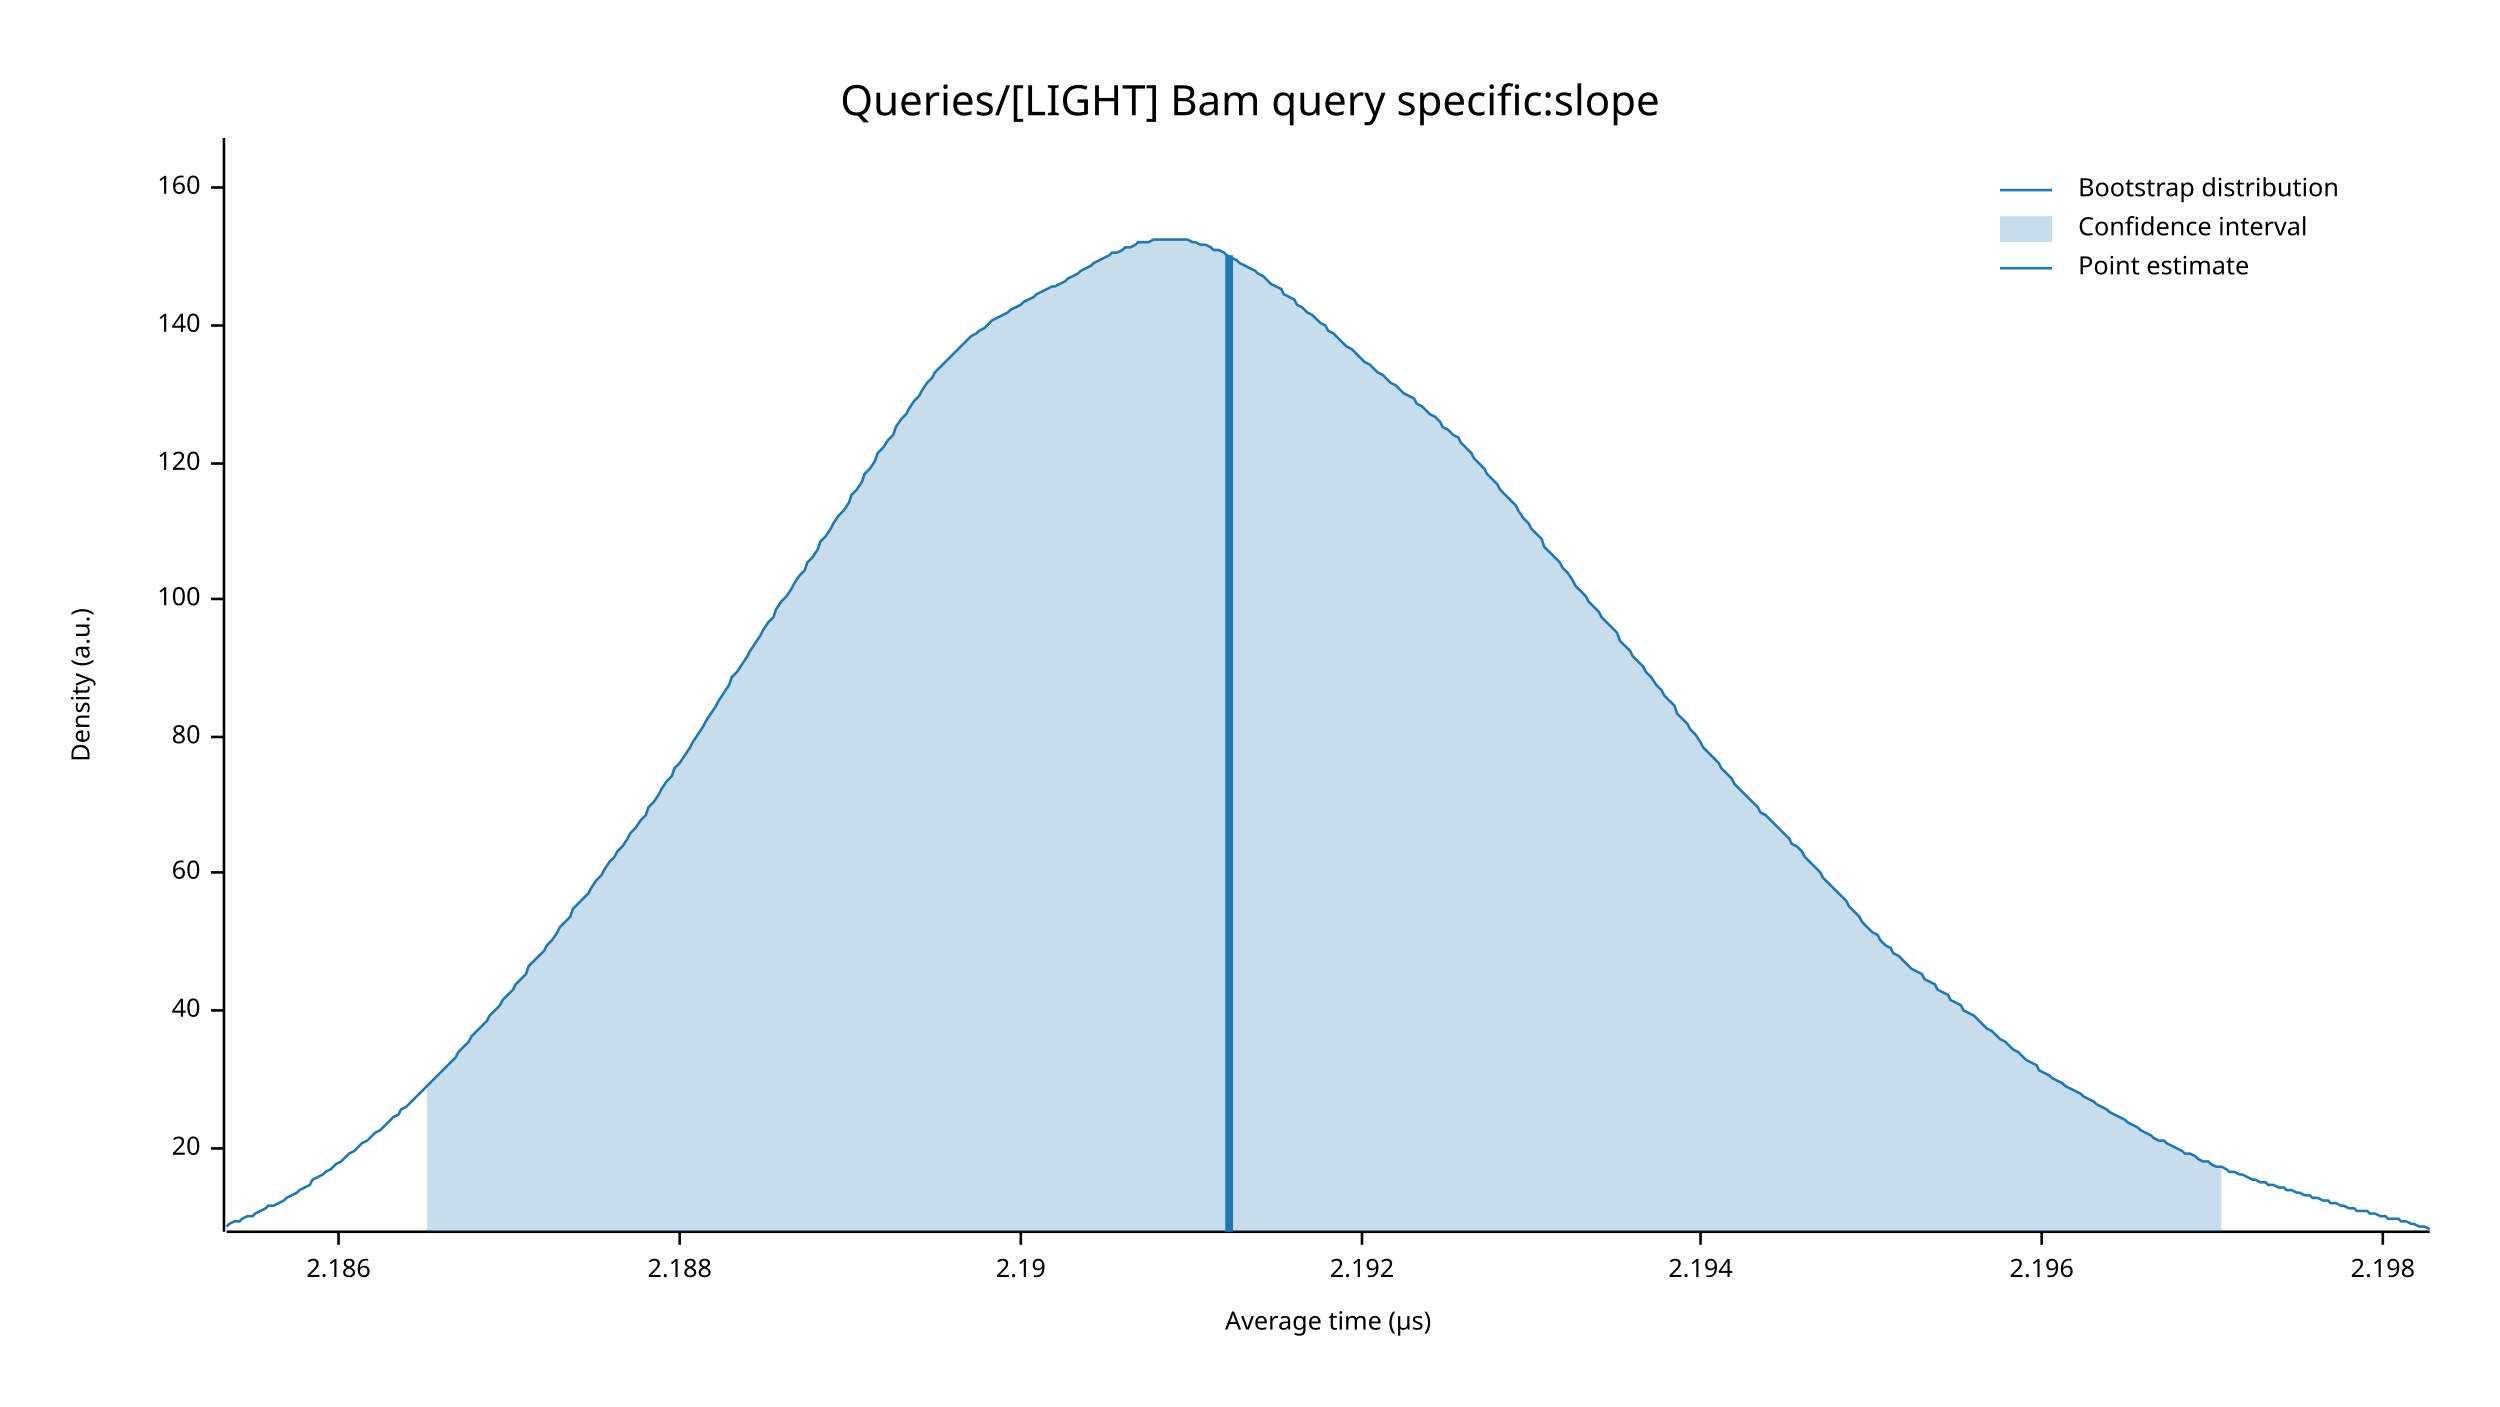
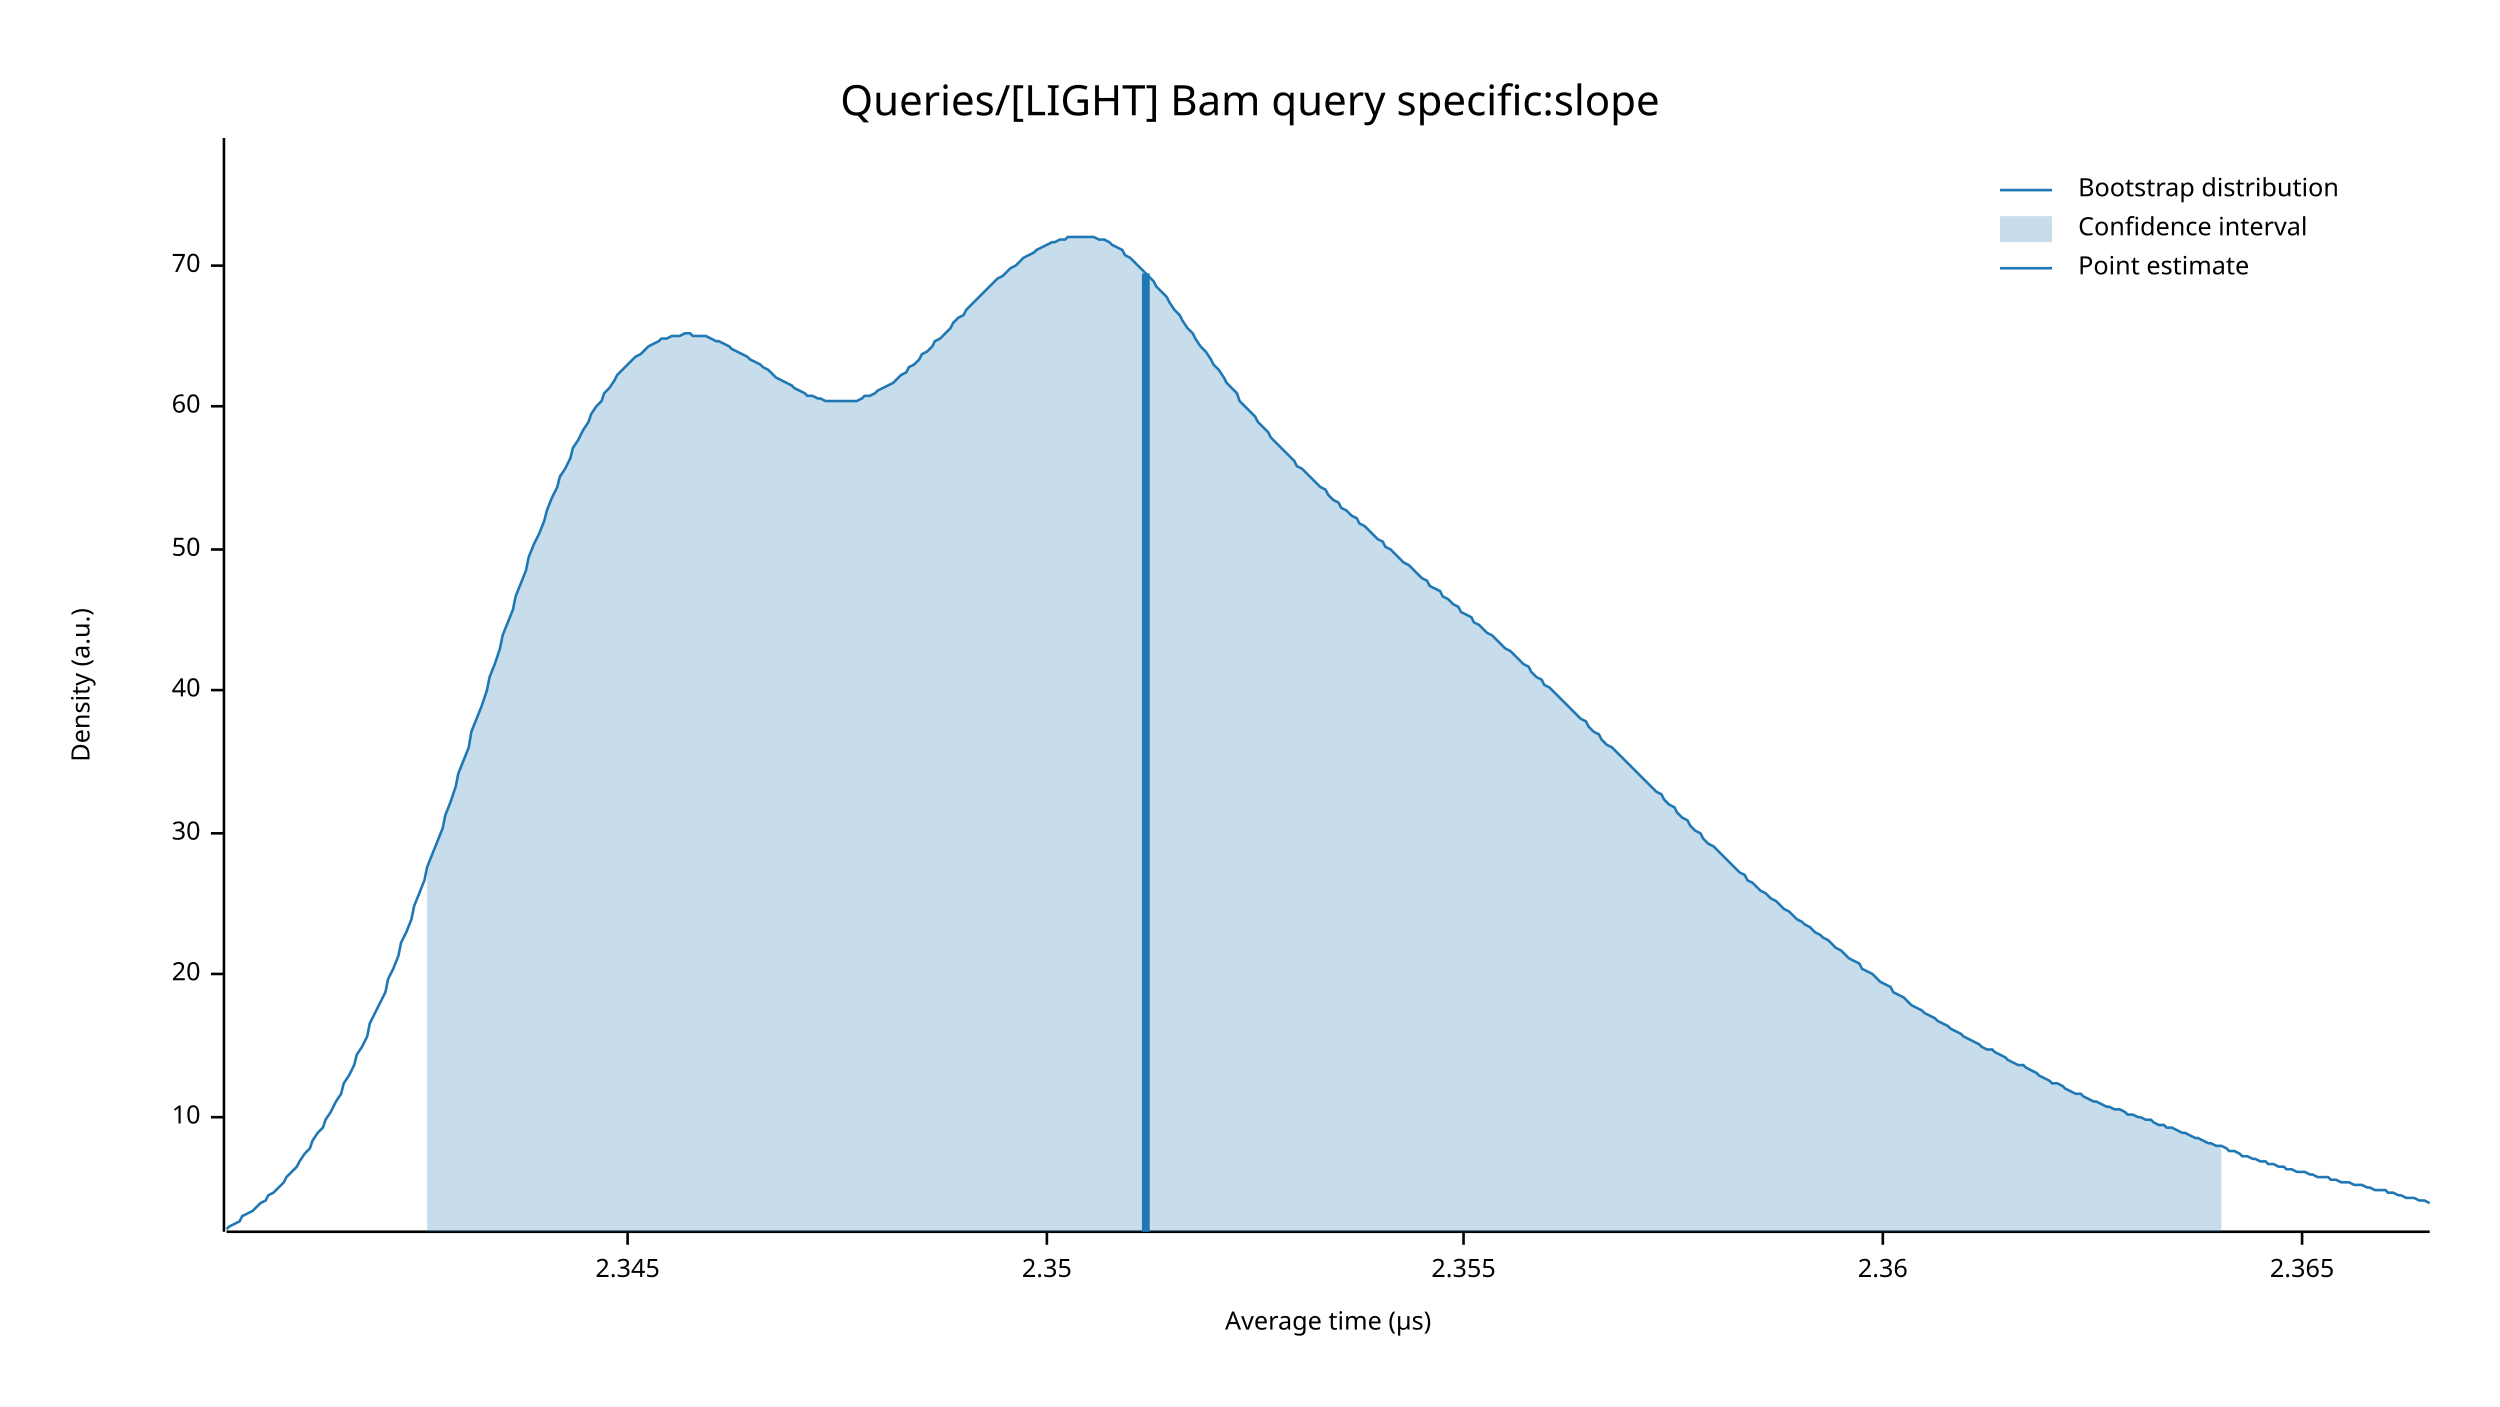
<svg xmlns="http://www.w3.org/2000/svg" width="960" height="540" viewBox="0 0 960 540">
  <text x="480" y="32" dy="0.76em" text-anchor="middle" font-family="sans-serif" font-size="16.129" opacity="1" fill="#000000">
Queries/[LIGHT] Bam query specific:slope
</text>
  <text x="27" y="263" dy="0.76em" text-anchor="middle" font-family="sans-serif" font-size="9.677" opacity="1" fill="#000000" transform="rotate(270, 27, 263)">
Density (a.u.)
</text>
  <text x="510" y="513" dy="-0.5ex" text-anchor="middle" font-family="sans-serif" font-size="9.677" opacity="1" fill="#000000">
Average time (µs)
</text>
  <polyline fill="none" opacity="1" stroke="#000000" stroke-width="1" points="86,53 86,473 " />
-   <text x="77" y="441" dy="0.5ex" text-anchor="end" font-family="sans-serif" font-size="9.677" opacity="1" fill="#000000">
+   <text x="77" y="429" dy="0.5ex" text-anchor="end" font-family="sans-serif" font-size="9.677" opacity="1" fill="#000000">
+ 10
+ </text>
+   <polyline fill="none" opacity="1" stroke="#000000" stroke-width="1" points="81,429 86,429 " />
+   <text x="77" y="374" dy="0.5ex" text-anchor="end" font-family="sans-serif" font-size="9.677" opacity="1" fill="#000000">
20
</text>
-   <polyline fill="none" opacity="1" stroke="#000000" stroke-width="1" points="81,441 86,441 " />
-   <text x="77" y="388" dy="0.5ex" text-anchor="end" font-family="sans-serif" font-size="9.677" opacity="1" fill="#000000">
+   <polyline fill="none" opacity="1" stroke="#000000" stroke-width="1" points="81,374 86,374 " />
+   <text x="77" y="320" dy="0.5ex" text-anchor="end" font-family="sans-serif" font-size="9.677" opacity="1" fill="#000000">
+ 30
+ </text>
+   <polyline fill="none" opacity="1" stroke="#000000" stroke-width="1" points="81,320 86,320 " />
+   <text x="77" y="265" dy="0.5ex" text-anchor="end" font-family="sans-serif" font-size="9.677" opacity="1" fill="#000000">
40
</text>
-   <polyline fill="none" opacity="1" stroke="#000000" stroke-width="1" points="81,388 86,388 " />
-   <text x="77" y="335" dy="0.5ex" text-anchor="end" font-family="sans-serif" font-size="9.677" opacity="1" fill="#000000">
+   <polyline fill="none" opacity="1" stroke="#000000" stroke-width="1" points="81,265 86,265 " />
+   <text x="77" y="211" dy="0.5ex" text-anchor="end" font-family="sans-serif" font-size="9.677" opacity="1" fill="#000000">
+ 50
+ </text>
+   <polyline fill="none" opacity="1" stroke="#000000" stroke-width="1" points="81,211 86,211 " />
+   <text x="77" y="156" dy="0.5ex" text-anchor="end" font-family="sans-serif" font-size="9.677" opacity="1" fill="#000000">
60
</text>
-   <polyline fill="none" opacity="1" stroke="#000000" stroke-width="1" points="81,335 86,335 " />
-   <text x="77" y="283" dy="0.5ex" text-anchor="end" font-family="sans-serif" font-size="9.677" opacity="1" fill="#000000">
- 80
+   <polyline fill="none" opacity="1" stroke="#000000" stroke-width="1" points="81,156 86,156 " />
+   <text x="77" y="102" dy="0.5ex" text-anchor="end" font-family="sans-serif" font-size="9.677" opacity="1" fill="#000000">
+ 70
</text>
-   <polyline fill="none" opacity="1" stroke="#000000" stroke-width="1" points="81,283 86,283 " />
-   <text x="77" y="230" dy="0.5ex" text-anchor="end" font-family="sans-serif" font-size="9.677" opacity="1" fill="#000000">
- 100
+   <polyline fill="none" opacity="1" stroke="#000000" stroke-width="1" points="81,102 86,102 " />
+   <polyline fill="none" opacity="1" stroke="#000000" stroke-width="1" points="87,473 933,473 " />
+   <text x="241" y="483" dy="0.76em" text-anchor="middle" font-family="sans-serif" font-size="9.677" opacity="1" fill="#000000">
+ 2.345
</text>
-   <polyline fill="none" opacity="1" stroke="#000000" stroke-width="1" points="81,230 86,230 " />
-   <text x="77" y="178" dy="0.5ex" text-anchor="end" font-family="sans-serif" font-size="9.677" opacity="1" fill="#000000">
- 120
+   <polyline fill="none" opacity="1" stroke="#000000" stroke-width="1" points="241,473 241,478 " />
+   <text x="402" y="483" dy="0.76em" text-anchor="middle" font-family="sans-serif" font-size="9.677" opacity="1" fill="#000000">
+ 2.35
</text>
-   <polyline fill="none" opacity="1" stroke="#000000" stroke-width="1" points="81,178 86,178 " />
-   <text x="77" y="125" dy="0.5ex" text-anchor="end" font-family="sans-serif" font-size="9.677" opacity="1" fill="#000000">
- 140
+   <polyline fill="none" opacity="1" stroke="#000000" stroke-width="1" points="402,473 402,478 " />
+   <text x="562" y="483" dy="0.76em" text-anchor="middle" font-family="sans-serif" font-size="9.677" opacity="1" fill="#000000">
+ 2.355
</text>
-   <polyline fill="none" opacity="1" stroke="#000000" stroke-width="1" points="81,125 86,125 " />
-   <text x="77" y="72" dy="0.5ex" text-anchor="end" font-family="sans-serif" font-size="9.677" opacity="1" fill="#000000">
- 160
+   <polyline fill="none" opacity="1" stroke="#000000" stroke-width="1" points="562,473 562,478 " />
+   <text x="723" y="483" dy="0.76em" text-anchor="middle" font-family="sans-serif" font-size="9.677" opacity="1" fill="#000000">
+ 2.36
</text>
-   <polyline fill="none" opacity="1" stroke="#000000" stroke-width="1" points="81,72 86,72 " />
-   <polyline fill="none" opacity="1" stroke="#000000" stroke-width="1" points="87,473 933,473 " />
-   <text x="130" y="483" dy="0.76em" text-anchor="middle" font-family="sans-serif" font-size="9.677" opacity="1" fill="#000000">
- 2.186
+   <polyline fill="none" opacity="1" stroke="#000000" stroke-width="1" points="723,473 723,478 " />
+   <text x="884" y="483" dy="0.76em" text-anchor="middle" font-family="sans-serif" font-size="9.677" opacity="1" fill="#000000">
+ 2.365
</text>
-   <polyline fill="none" opacity="1" stroke="#000000" stroke-width="1" points="130,473 130,478 " />
-   <text x="261" y="483" dy="0.76em" text-anchor="middle" font-family="sans-serif" font-size="9.677" opacity="1" fill="#000000">
- 2.188
- </text>
-   <polyline fill="none" opacity="1" stroke="#000000" stroke-width="1" points="261,473 261,478 " />
-   <text x="392" y="483" dy="0.76em" text-anchor="middle" font-family="sans-serif" font-size="9.677" opacity="1" fill="#000000">
- 2.19
- </text>
-   <polyline fill="none" opacity="1" stroke="#000000" stroke-width="1" points="392,473 392,478 " />
-   <text x="523" y="483" dy="0.76em" text-anchor="middle" font-family="sans-serif" font-size="9.677" opacity="1" fill="#000000">
- 2.192
- </text>
-   <polyline fill="none" opacity="1" stroke="#000000" stroke-width="1" points="523,473 523,478 " />
-   <text x="653" y="483" dy="0.76em" text-anchor="middle" font-family="sans-serif" font-size="9.677" opacity="1" fill="#000000">
- 2.194
- </text>
-   <polyline fill="none" opacity="1" stroke="#000000" stroke-width="1" points="653,473 653,478 " />
-   <text x="784" y="483" dy="0.76em" text-anchor="middle" font-family="sans-serif" font-size="9.677" opacity="1" fill="#000000">
- 2.196
- </text>
-   <polyline fill="none" opacity="1" stroke="#000000" stroke-width="1" points="784,473 784,478 " />
-   <text x="915" y="483" dy="0.76em" text-anchor="middle" font-family="sans-serif" font-size="9.677" opacity="1" fill="#000000">
- 2.198
- </text>
-   <polyline fill="none" opacity="1" stroke="#000000" stroke-width="1" points="915,473 915,478 " />
-   <polyline fill="none" opacity="1" stroke="#1F78B4" stroke-width="1" points="87,471 88,470 90,469 92,469 93,468 95,467 97,467 98,466 100,465 102,464 103,463 105,463 107,462 109,461 110,460 112,459 114,458 115,457 117,456 119,455 120,453 122,452 124,451 125,450 127,449 129,447 131,446 132,445 134,443 136,442 137,441 139,439 141,438 142,437 144,435 146,434 148,432 149,431 151,429 153,428 154,426 156,425 158,423 159,422 161,420 163,418 164,417 166,415 168,413 170,411 171,410 173,408 175,406 176,404 178,402 180,400 181,398 183,396 185,394 187,392 188,390 190,388 192,386 193,384 195,382 197,380 198,378 200,376 202,374 203,371 205,369 207,367 209,365 210,363 212,361 214,358 215,356 217,354 219,352 220,349 222,347 224,345 226,343 227,341 229,338 231,336 232,334 234,331 236,329 237,327 239,325 241,322 242,320 244,318 246,315 248,313 249,310 251,308 253,305 254,303 256,300 258,298 259,295 261,293 263,290 265,287 266,285 268,282 270,279 271,277 273,274 275,271 276,269 278,266 280,263 281,260 283,258 285,255 287,252 288,250 290,247 292,244 293,242 295,239 297,237 298,234 300,231 302,229 304,226 305,224 307,221 309,219 310,216 312,214 314,211 315,208 317,206 319,203 320,201 322,198 324,196 326,193 327,190 329,188 331,185 332,182 334,180 336,177 337,174 339,172 341,169 343,167 344,164 346,161 348,159 349,157 351,154 353,152 354,150 356,147 358,145 359,143 361,141 363,139 365,137 366,136 368,134 370,132 371,131 373,129 375,128 376,127 378,126 380,124 381,123 383,122 385,121 387,120 388,119 390,118 392,117 393,116 395,115 397,114 398,113 400,112 402,111 404,110 405,110 407,109 409,108 410,107 412,106 414,105 415,104 417,103 419,102 420,101 422,100 424,99 426,98 427,97 429,97 431,96 432,95 434,95 436,94 437,93 439,93 441,93 443,92 444,92 446,92 448,92 449,92 451,92 453,92 454,92 456,92 458,93 459,93 461,94 463,94 465,95 466,96 468,96 470,97 471,98 473,99 475,100 476,101 478,102 480,103 482,104 483,105 485,106 487,108 488,109 490,110 492,111 493,113 495,114 497,115 498,117 500,118 502,120 504,121 505,122 507,124 509,125 510,127 512,128 514,130 515,131 517,133 519,134 521,136 522,137 524,139 526,140 527,141 529,143 531,144 532,145 534,147 536,148 537,149 539,151 541,152 543,153 544,155 546,156 548,158 549,159 551,160 553,162 554,164 556,165 558,167 560,168 561,170 563,172 565,174 566,176 568,178 570,180 571,182 573,184 575,186 576,188 578,190 580,192 582,194 583,196 585,199 587,201 588,203 590,205 592,207 593,210 595,212 597,214 599,216 600,218 602,220 604,223 605,225 607,227 609,229 610,231 612,233 614,235 615,237 617,239 619,241 621,243 622,246 624,248 626,250 627,252 629,254 631,256 632,258 634,260 636,263 638,265 639,267 641,269 643,271 644,274 646,276 648,278 649,280 651,282 653,285 654,287 656,289 658,291 660,293 661,295 663,297 665,299 666,301 668,303 670,305 671,306 673,308 675,310 676,312 678,313 680,315 682,317 683,318 685,320 687,322 688,324 690,325 692,327 693,329 695,331 697,333 699,335 700,337 702,339 704,341 705,342 707,344 709,346 710,348 712,350 714,352 715,354 717,356 719,358 721,359 722,361 724,363 726,364 727,366 729,367 731,369 732,370 734,372 736,373 738,374 739,376 741,377 743,378 744,380 746,381 748,382 749,384 751,385 753,386 754,388 756,389 758,390 760,392 761,393 763,395 765,396 766,397 768,399 770,400 771,401 773,403 775,404 777,406 778,407 780,408 782,409 783,411 785,412 787,413 788,414 790,415 792,416 793,417 795,418 797,419 799,420 800,421 802,422 804,423 805,424 807,425 809,426 810,427 812,428 814,429 816,430 817,431 819,432 821,433 822,434 824,435 826,436 827,437 829,438 831,438 832,439 834,440 836,441 838,442 839,443 841,443 843,444 844,445 846,446 848,446 849,447 851,448 853,448 855,449 856,450 858,450 860,451 861,451 863,452 865,453 866,453 868,454 870,454 871,455 873,455 875,456 877,456 878,457 880,457 882,458 883,458 885,459 887,459 888,460 890,460 892,461 894,461 895,462 897,462 899,463 900,463 902,464 904,464 905,465 907,465 909,465 910,466 912,466 914,467 916,467 917,468 919,468 921,468 922,469 924,469 926,470 927,470 929,471 931,471 933,472 " />
-   <polygon opacity="0.25" fill="#1F78B4" points="164,417 166,415 168,413 170,411 171,410 173,408 175,406 176,404 178,402 180,400 181,398 183,396 185,394 187,392 188,390 190,388 192,386 193,384 195,382 197,380 198,378 200,376 202,374 203,371 205,369 207,367 209,365 210,363 212,361 214,358 215,356 217,354 219,352 220,349 222,347 224,345 226,343 227,341 229,338 231,336 232,334 234,331 236,329 237,327 239,325 241,322 242,320 244,318 246,315 248,313 249,310 251,308 253,305 254,303 256,300 258,298 259,295 261,293 263,290 265,287 266,285 268,282 270,279 271,277 273,274 275,271 276,269 278,266 280,263 281,260 283,258 285,255 287,252 288,250 290,247 292,244 293,242 295,239 297,237 298,234 300,231 302,229 304,226 305,224 307,221 309,219 310,216 312,214 314,211 315,208 317,206 319,203 320,201 322,198 324,196 326,193 327,190 329,188 331,185 332,182 334,180 336,177 337,174 339,172 341,169 343,167 344,164 346,161 348,159 349,157 351,154 353,152 354,150 356,147 358,145 359,143 361,141 363,139 365,137 366,136 368,134 370,132 371,131 373,129 375,128 376,127 378,126 380,124 381,123 383,122 385,121 387,120 388,119 390,118 392,117 393,116 395,115 397,114 398,113 400,112 402,111 404,110 405,110 407,109 409,108 410,107 412,106 414,105 415,104 417,103 419,102 420,101 422,100 424,99 426,98 427,97 429,97 431,96 432,95 434,95 436,94 437,93 439,93 441,93 443,92 444,92 446,92 448,92 449,92 451,92 453,92 454,92 456,92 458,93 459,93 461,94 463,94 465,95 466,96 468,96 470,97 471,98 473,99 475,100 476,101 478,102 480,103 482,104 483,105 485,106 487,108 488,109 490,110 492,111 493,113 495,114 497,115 498,117 500,118 502,120 504,121 505,122 507,124 509,125 510,127 512,128 514,130 515,131 517,133 519,134 521,136 522,137 524,139 526,140 527,141 529,143 531,144 532,145 534,147 536,148 537,149 539,151 541,152 543,153 544,155 546,156 548,158 549,159 551,160 553,162 554,164 556,165 558,167 560,168 561,170 563,172 565,174 566,176 568,178 570,180 571,182 573,184 575,186 576,188 578,190 580,192 582,194 583,196 585,199 587,201 588,203 590,205 592,207 593,210 595,212 597,214 599,216 600,218 602,220 604,223 605,225 607,227 609,229 610,231 612,233 614,235 615,237 617,239 619,241 621,243 622,246 624,248 626,250 627,252 629,254 631,256 632,258 634,260 636,263 638,265 639,267 641,269 643,271 644,274 646,276 648,278 649,280 651,282 653,285 654,287 656,289 658,291 660,293 661,295 663,297 665,299 666,301 668,303 670,305 671,306 673,308 675,310 676,312 678,313 680,315 682,317 683,318 685,320 687,322 688,324 690,325 692,327 693,329 695,331 697,333 699,335 700,337 702,339 704,341 705,342 707,344 709,346 710,348 712,350 714,352 715,354 717,356 719,358 721,359 722,361 724,363 726,364 727,366 729,367 731,369 732,370 734,372 736,373 738,374 739,376 741,377 743,378 744,380 746,381 748,382 749,384 751,385 753,386 754,388 756,389 758,390 760,392 761,393 763,395 765,396 766,397 768,399 770,400 771,401 773,403 775,404 777,406 778,407 780,408 782,409 783,411 785,412 787,413 788,414 790,415 792,416 793,417 795,418 797,419 799,420 800,421 802,422 804,423 805,424 807,425 809,426 810,427 812,428 814,429 816,430 817,431 819,432 821,433 822,434 824,435 826,436 827,437 829,438 831,438 832,439 834,440 836,441 838,442 839,443 841,443 843,444 844,445 846,446 848,446 849,447 851,448 853,448 853,473 164,473 " />
-   <polyline fill="none" opacity="1" stroke="#1F78B4" stroke-width="3" points="472,473 472,98 " />
+   <polyline fill="none" opacity="1" stroke="#000000" stroke-width="1" points="884,473 884,478 " />
+   <polyline fill="none" opacity="1" stroke="#1F78B4" stroke-width="1" points="87,472 88,471 90,470 92,469 93,467 95,466 97,465 98,464 100,462 102,461 103,459 105,458 107,456 109,454 110,452 112,450 114,448 115,446 117,443 119,441 120,438 122,435 124,433 125,430 127,427 129,423 131,420 132,416 134,413 136,409 137,405 139,402 141,398 142,393 144,389 146,385 148,381 149,376 151,372 153,367 154,362 156,358 158,353 159,348 161,343 163,338 164,333 166,328 168,323 170,318 171,313 173,308 175,302 176,297 178,292 180,287 181,281 183,276 185,271 187,265 188,260 190,255 192,249 193,244 195,239 197,234 198,229 200,224 202,219 203,214 205,209 207,205 209,200 210,196 212,191 214,187 215,183 217,180 219,176 220,172 222,169 224,165 226,162 227,159 229,156 231,154 232,151 234,149 236,146 237,144 239,142 241,140 242,139 244,137 246,136 248,134 249,133 251,132 253,131 254,130 256,130 258,129 259,129 261,129 263,128 265,128 266,129 268,129 270,129 271,129 273,130 275,131 276,131 278,132 280,133 281,134 283,135 285,136 287,137 288,138 290,139 292,140 293,141 295,142 297,144 298,145 300,146 302,147 304,148 305,149 307,150 309,151 310,152 312,152 314,153 315,153 317,154 319,154 320,154 322,154 324,154 326,154 327,154 329,154 331,153 332,152 334,152 336,151 337,150 339,149 341,148 343,147 344,146 346,144 348,143 349,141 351,140 353,138 354,136 356,135 358,133 359,131 361,130 363,128 365,126 366,124 368,122 370,121 371,119 373,117 375,115 376,114 378,112 380,110 381,109 383,107 385,106 387,104 388,103 390,102 392,100 393,99 395,98 397,97 398,96 400,95 402,94 404,93 405,93 407,92 409,92 410,91 412,91 414,91 415,91 417,91 419,91 420,91 422,92 424,92 426,93 427,94 429,95 431,96 432,98 434,99 436,101 437,102 439,104 441,106 443,108 444,110 446,112 448,114 449,116 451,119 453,121 454,123 456,126 458,128 459,130 461,133 463,135 465,138 466,140 468,142 470,145 471,147 473,149 475,151 476,154 478,156 480,158 482,160 483,162 485,164 487,166 488,168 490,170 492,172 493,173 495,175 497,177 498,179 500,180 502,182 504,184 505,185 507,187 509,188 510,190 512,192 514,193 515,195 517,196 519,198 521,199 522,201 524,202 526,204 527,205 529,207 531,208 532,210 534,211 536,213 537,214 539,216 541,217 543,219 544,220 546,222 548,223 549,225 551,226 553,227 554,229 556,230 558,232 560,233 561,235 563,236 565,237 566,239 568,240 570,242 571,243 573,244 575,246 576,247 578,249 580,250 582,252 583,253 585,255 587,256 588,258 590,260 592,261 593,263 595,264 597,266 599,268 600,269 602,271 604,273 605,274 607,276 609,277 610,279 612,281 614,282 615,284 617,286 619,287 621,289 622,290 624,292 626,294 627,295 629,297 631,299 632,300 634,302 636,304 638,305 639,307 641,309 643,310 644,312 646,314 648,315 649,317 651,319 653,320 654,322 656,324 658,325 660,327 661,328 663,330 665,332 666,333 668,335 670,336 671,338 673,339 675,341 676,342 678,343 680,345 682,346 683,347 685,349 687,350 688,351 690,353 692,354 693,355 695,356 697,358 699,359 700,360 702,361 704,363 705,364 707,365 709,367 710,368 712,369 714,370 715,372 717,373 719,374 721,376 722,377 724,378 726,379 727,381 729,382 731,383 732,384 734,386 736,387 738,388 739,389 741,390 743,391 744,392 746,393 748,394 749,395 751,396 753,397 754,398 756,399 758,400 760,401 761,402 763,403 765,403 766,404 768,405 770,406 771,407 773,408 775,409 777,409 778,410 780,411 782,412 783,413 785,414 787,415 788,416 790,416 792,417 793,418 795,419 797,420 799,420 800,421 802,422 804,423 805,423 807,424 809,425 810,425 812,426 814,426 816,427 817,428 819,428 821,429 822,429 824,430 826,430 827,431 829,432 831,432 832,433 834,433 836,434 838,435 839,435 841,436 843,437 844,437 846,438 848,439 849,439 851,440 853,440 855,441 856,442 858,442 860,443 861,444 863,444 865,445 866,445 868,446 870,446 871,447 873,447 875,448 877,448 878,449 880,449 882,450 883,450 885,450 887,451 888,451 890,452 892,452 894,452 895,453 897,453 899,454 900,454 902,454 904,455 905,455 907,455 909,456 910,456 912,457 914,457 916,457 917,458 919,458 921,459 922,459 924,460 926,460 927,460 929,461 931,461 933,462 " />
+   <polygon opacity="0.25" fill="#1F78B4" points="164,333 166,328 168,323 170,318 171,313 173,308 175,302 176,297 178,292 180,287 181,281 183,276 185,271 187,265 188,260 190,255 192,249 193,244 195,239 197,234 198,229 200,224 202,219 203,214 205,209 207,205 209,200 210,196 212,191 214,187 215,183 217,180 219,176 220,172 222,169 224,165 226,162 227,159 229,156 231,154 232,151 234,149 236,146 237,144 239,142 241,140 242,139 244,137 246,136 248,134 249,133 251,132 253,131 254,130 256,130 258,129 259,129 261,129 263,128 265,128 266,129 268,129 270,129 271,129 273,130 275,131 276,131 278,132 280,133 281,134 283,135 285,136 287,137 288,138 290,139 292,140 293,141 295,142 297,144 298,145 300,146 302,147 304,148 305,149 307,150 309,151 310,152 312,152 314,153 315,153 317,154 319,154 320,154 322,154 324,154 326,154 327,154 329,154 331,153 332,152 334,152 336,151 337,150 339,149 341,148 343,147 344,146 346,144 348,143 349,141 351,140 353,138 354,136 356,135 358,133 359,131 361,130 363,128 365,126 366,124 368,122 370,121 371,119 373,117 375,115 376,114 378,112 380,110 381,109 383,107 385,106 387,104 388,103 390,102 392,100 393,99 395,98 397,97 398,96 400,95 402,94 404,93 405,93 407,92 409,92 410,91 412,91 414,91 415,91 417,91 419,91 420,91 422,92 424,92 426,93 427,94 429,95 431,96 432,98 434,99 436,101 437,102 439,104 441,106 443,108 444,110 446,112 448,114 449,116 451,119 453,121 454,123 456,126 458,128 459,130 461,133 463,135 465,138 466,140 468,142 470,145 471,147 473,149 475,151 476,154 478,156 480,158 482,160 483,162 485,164 487,166 488,168 490,170 492,172 493,173 495,175 497,177 498,179 500,180 502,182 504,184 505,185 507,187 509,188 510,190 512,192 514,193 515,195 517,196 519,198 521,199 522,201 524,202 526,204 527,205 529,207 531,208 532,210 534,211 536,213 537,214 539,216 541,217 543,219 544,220 546,222 548,223 549,225 551,226 553,227 554,229 556,230 558,232 560,233 561,235 563,236 565,237 566,239 568,240 570,242 571,243 573,244 575,246 576,247 578,249 580,250 582,252 583,253 585,255 587,256 588,258 590,260 592,261 593,263 595,264 597,266 599,268 600,269 602,271 604,273 605,274 607,276 609,277 610,279 612,281 614,282 615,284 617,286 619,287 621,289 622,290 624,292 626,294 627,295 629,297 631,299 632,300 634,302 636,304 638,305 639,307 641,309 643,310 644,312 646,314 648,315 649,317 651,319 653,320 654,322 656,324 658,325 660,327 661,328 663,330 665,332 666,333 668,335 670,336 671,338 673,339 675,341 676,342 678,343 680,345 682,346 683,347 685,349 687,350 688,351 690,353 692,354 693,355 695,356 697,358 699,359 700,360 702,361 704,363 705,364 707,365 709,367 710,368 712,369 714,370 715,372 717,373 719,374 721,376 722,377 724,378 726,379 727,381 729,382 731,383 732,384 734,386 736,387 738,388 739,389 741,390 743,391 744,392 746,393 748,394 749,395 751,396 753,397 754,398 756,399 758,400 760,401 761,402 763,403 765,403 766,404 768,405 770,406 771,407 773,408 775,409 777,409 778,410 780,411 782,412 783,413 785,414 787,415 788,416 790,416 792,417 793,418 795,419 797,420 799,420 800,421 802,422 804,423 805,423 807,424 809,425 810,425 812,426 814,426 816,427 817,428 819,428 821,429 822,429 824,430 826,430 827,431 829,432 831,432 832,433 834,433 836,434 838,435 839,435 841,436 843,437 844,437 846,438 848,439 849,439 851,440 853,440 853,473 164,473 " />
+   <polyline fill="none" opacity="1" stroke="#1F78B4" stroke-width="3" points="440,473 440,105 " />
  <text x="798" y="68" dy="0.76em" text-anchor="start" font-family="sans-serif" font-size="9.677" opacity="1" fill="#000000">
Bootstrap distribution
</text>
  <text x="798" y="83" dy="0.76em" text-anchor="start" font-family="sans-serif" font-size="9.677" opacity="1" fill="#000000">
Confidence interval
</text>
  <text x="798" y="98" dy="0.76em" text-anchor="start" font-family="sans-serif" font-size="9.677" opacity="1" fill="#000000">
Point estimate
</text>
  <polyline fill="none" opacity="1" stroke="#1F78B4" stroke-width="1" points="768,73 788,73 " />
  <rect x="768" y="83" width="20" height="10" opacity="0.25" fill="#1F78B4" stroke="none" />
  <polyline fill="none" opacity="1" stroke="#1F78B4" stroke-width="1" points="768,103 788,103 " />
</svg>
